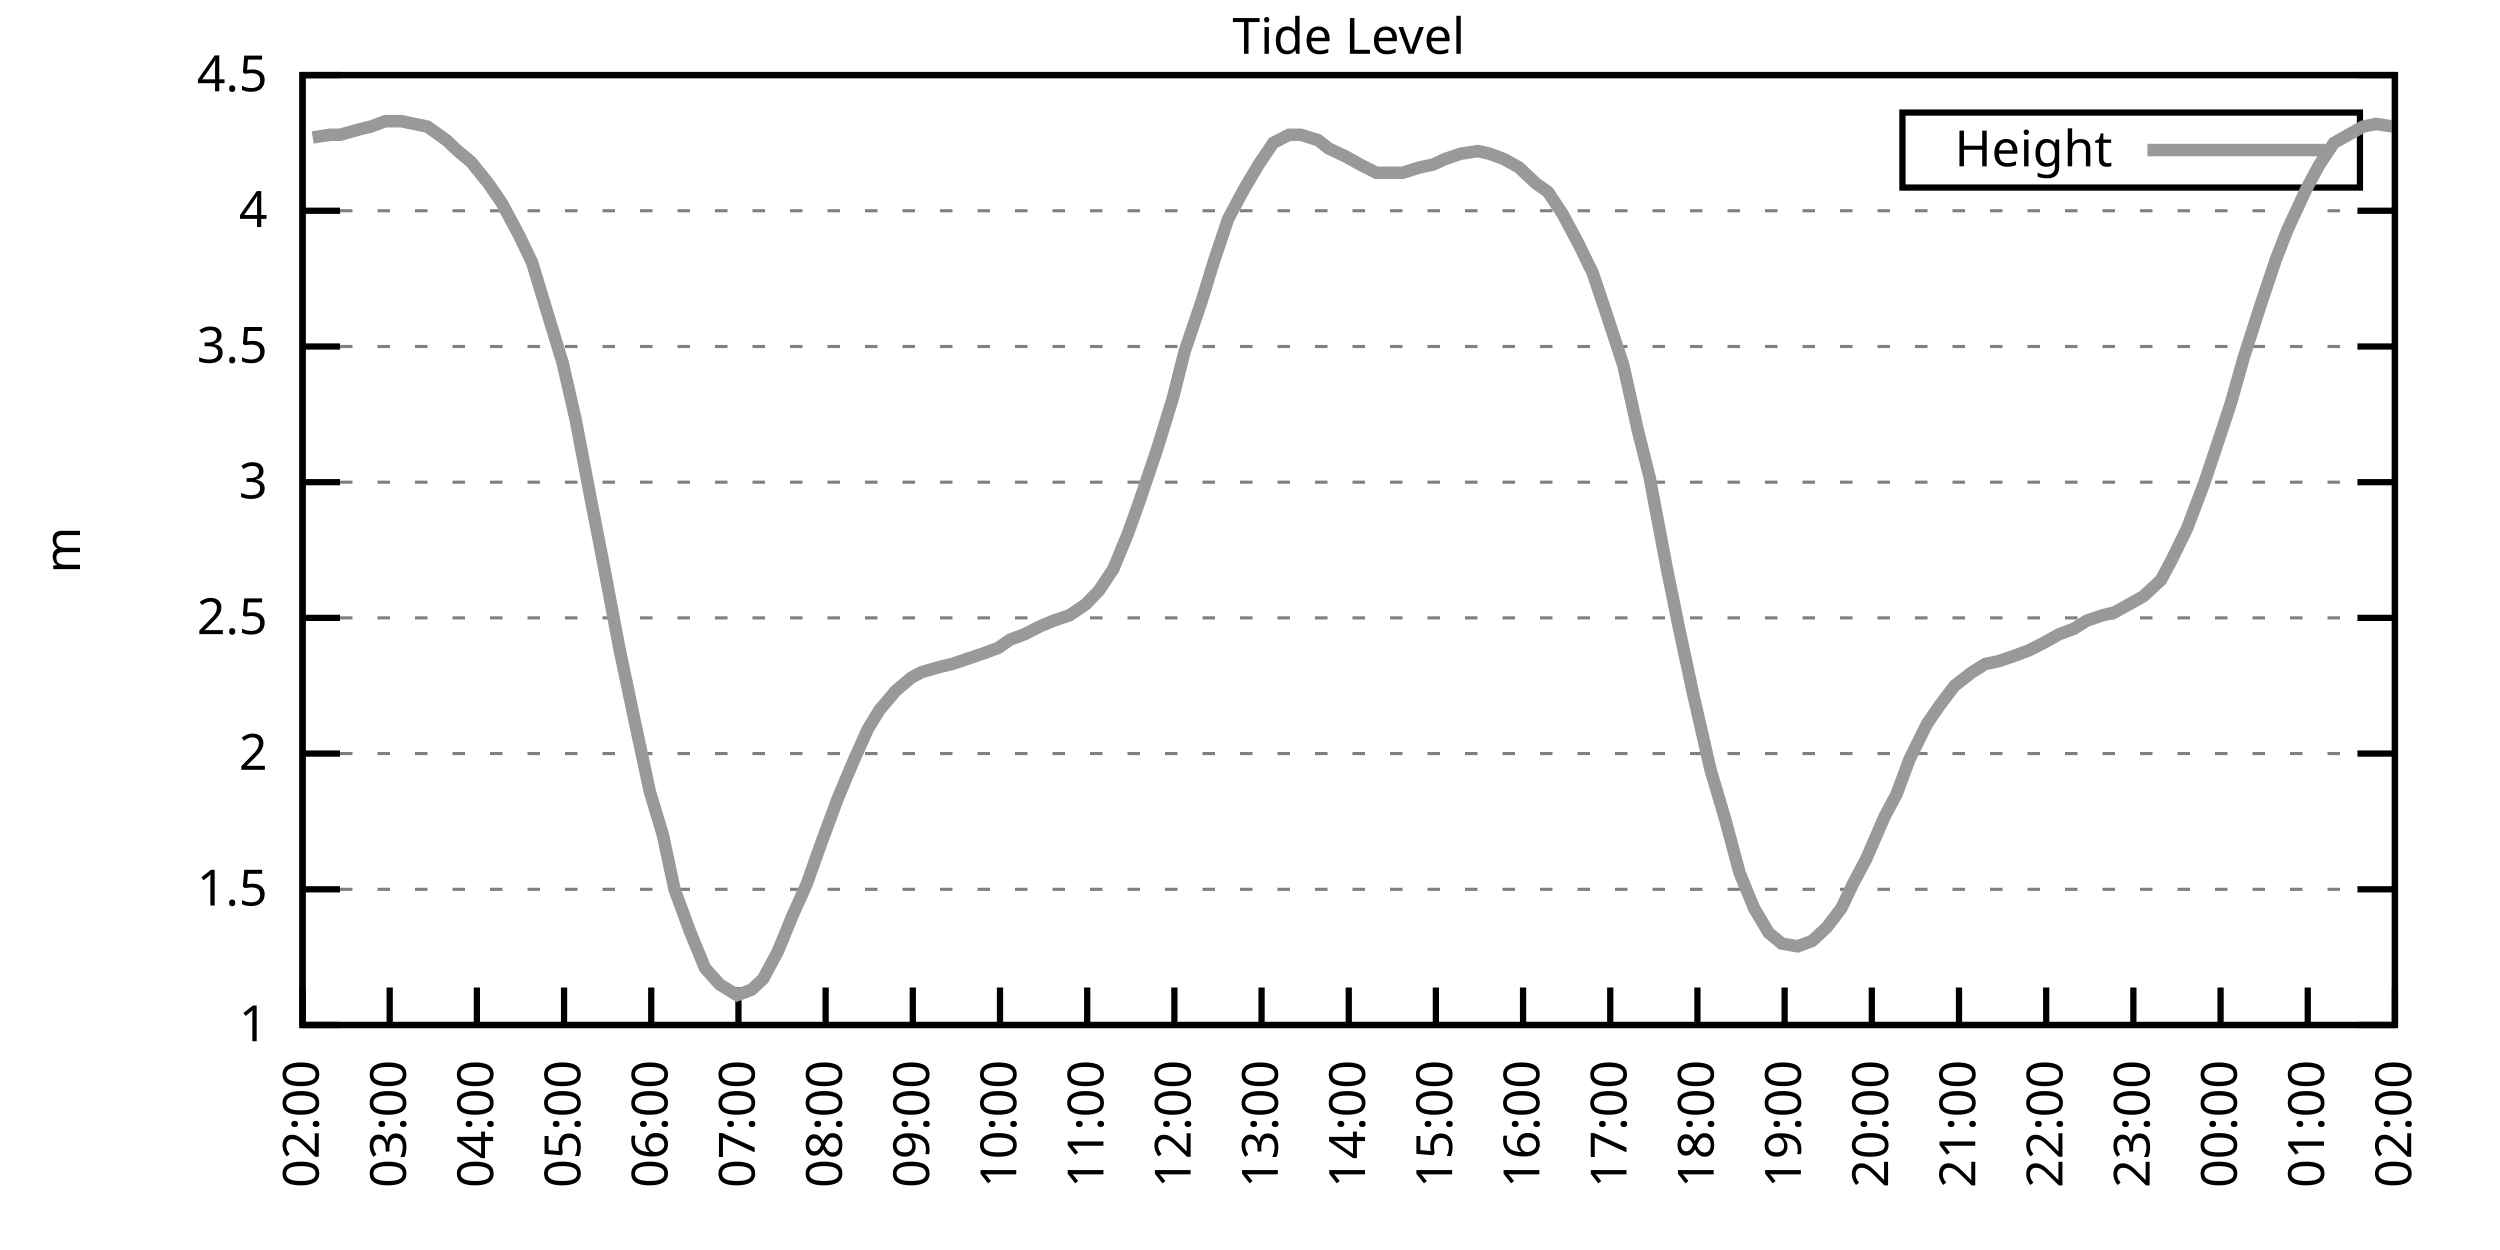
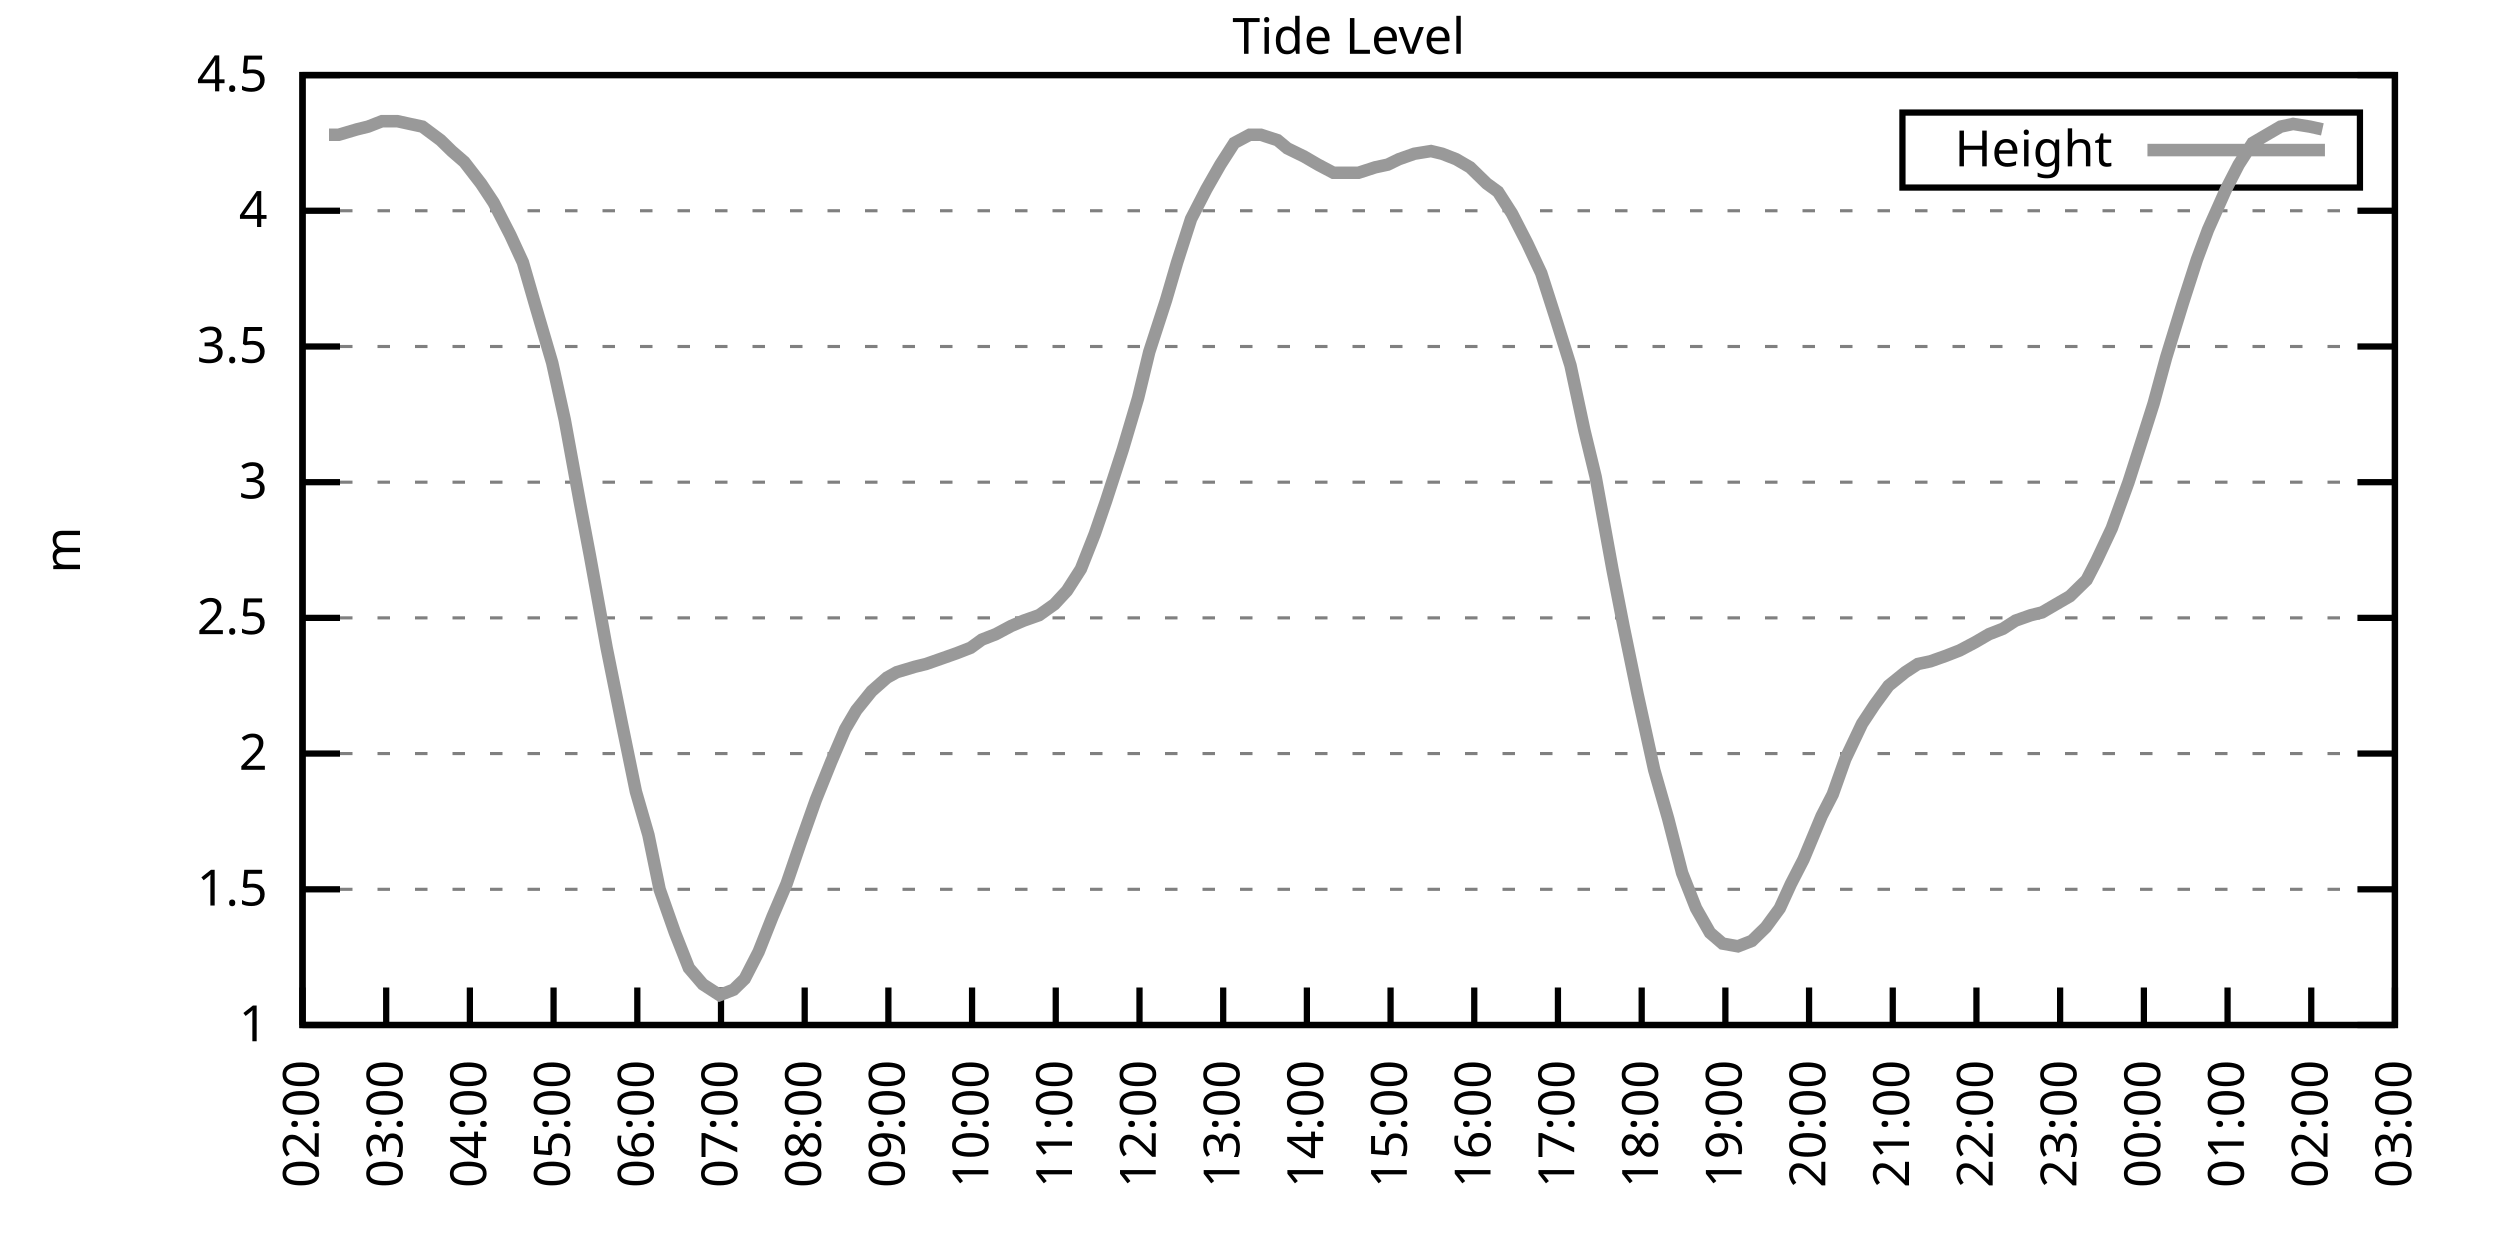
<svg xmlns="http://www.w3.org/2000/svg" xmlns:xlink="http://www.w3.org/1999/xlink" width="400" height="200" viewBox="0 0 400 200">
  <g id="gnuplot_canvas">
    <rect x="0" y="0" width="400" height="200" fill="none" />
    <defs>
      <circle id="gpDot" r="0.5" stroke-width="0.5" stroke="currentColor" />
      <path id="gpPt0" stroke-width="0.333" stroke="currentColor" d="M-1,0 h2 M0,-1 v2" />
      <path id="gpPt1" stroke-width="0.333" stroke="currentColor" d="M-1,-1 L1,1 M1,-1 L-1,1" />
      <path id="gpPt2" stroke-width="0.333" stroke="currentColor" d="M-1,0 L1,0 M0,-1 L0,1 M-1,-1 L1,1 M-1,1 L1,-1" />
      <rect id="gpPt3" stroke-width="0.333" stroke="currentColor" x="-1" y="-1" width="2" height="2" />
      <rect id="gpPt4" stroke-width="0.333" stroke="currentColor" fill="currentColor" x="-1" y="-1" width="2" height="2" />
      <circle id="gpPt5" stroke-width="0.333" stroke="currentColor" cx="0" cy="0" r="1" />
      <use xlink:href="#gpPt5" id="gpPt6" fill="currentColor" stroke="none" />
      <path id="gpPt7" stroke-width="0.333" stroke="currentColor" d="M0,-1.33 L-1.33,0.67 L1.33,0.67 z" />
      <use xlink:href="#gpPt7" id="gpPt8" fill="currentColor" stroke="none" />
      <use xlink:href="#gpPt7" id="gpPt9" stroke="currentColor" transform="rotate(180)" />
      <use xlink:href="#gpPt9" id="gpPt10" fill="currentColor" stroke="none" />
      <use xlink:href="#gpPt3" id="gpPt11" stroke="currentColor" transform="rotate(45)" />
      <use xlink:href="#gpPt11" id="gpPt12" fill="currentColor" stroke="none" />
      <path id="gpPt13" stroke-width="0.333" stroke="currentColor" d="M0,1.330 L1.265,0.411 L0.782,-1.067 L-0.782,-1.076 L-1.265,0.411 z" />
      <use xlink:href="#gpPt13" id="gpPt14" fill="currentColor" stroke="none" />
      <filter id="textbox" filterUnits="objectBoundingBox" x="0" y="0" height="1" width="1">
        <feFlood flood-color="white" flood-opacity="1" result="bgnd" />
        <feComposite in="SourceGraphic" in2="bgnd" operator="atop" />
      </filter>
      <filter id="greybox" filterUnits="objectBoundingBox" x="0" y="0" height="1" width="1">
        <feFlood flood-color="lightgrey" flood-opacity="1" result="grey" />
        <feComposite in="SourceGraphic" in2="grey" operator="atop" />
      </filter>
    </defs>
    <g fill="none" color="white" stroke="currentColor" stroke-width="1.00" stroke-linecap="butt" stroke-linejoin="miter">
</g>
    <g fill="none" color="black" stroke="currentColor" stroke-width="1.00" stroke-linecap="butt" stroke-linejoin="miter">
      <g stroke="none" shape-rendering="crispEdges">
        <polygon fill="rgb(255, 255, 255)" points="48.40,164.00 383.18,164.00 383.18,12.02 48.40,12.02 " />
      </g>
    </g>
    <g fill="none" color="black" stroke="currentColor" stroke-width="1.00" stroke-linecap="butt" stroke-linejoin="miter">
</g>
    <g fill="none" color="black" stroke="black" stroke-width="0.50" stroke-linecap="butt" stroke-linejoin="miter">
</g>
    <g fill="none" color="gray" stroke="currentColor" stroke-width="0.50" stroke-linecap="butt" stroke-linejoin="miter">
      <path stroke="gray" stroke-dasharray="2,4" class="gridline" d="M48.40,164.00 L383.19,164.00  " />
    </g>
    <g fill="none" color="gray" stroke="gray" stroke-width="1.00" stroke-linecap="butt" stroke-linejoin="miter">
</g>
    <g fill="none" color="black" stroke="currentColor" stroke-width="1.00" stroke-linecap="butt" stroke-linejoin="miter">
      <path stroke="black" d="M48.40,164.00 L54.40,164.00 M383.19,164.00 L377.19,164.00  " />
      <g transform="translate(42.80,166.60)" stroke="none" fill="black" font-family="Sans" font-size="8.00" text-anchor="end">
        <text>
          <tspan font-family="Sans"> 1</tspan>
        </text>
      </g>
    </g>
    <g fill="none" color="black" stroke="currentColor" stroke-width="1.00" stroke-linecap="butt" stroke-linejoin="miter">
</g>
    <g fill="none" color="black" stroke="black" stroke-width="0.50" stroke-linecap="butt" stroke-linejoin="miter">
</g>
    <g fill="none" color="gray" stroke="currentColor" stroke-width="0.50" stroke-linecap="butt" stroke-linejoin="miter">
      <path stroke="gray" stroke-dasharray="2,4" class="gridline" d="M48.40,142.29 L383.19,142.29  " />
    </g>
    <g fill="none" color="gray" stroke="gray" stroke-width="1.00" stroke-linecap="butt" stroke-linejoin="miter">
</g>
    <g fill="none" color="black" stroke="currentColor" stroke-width="1.00" stroke-linecap="butt" stroke-linejoin="miter">
      <path stroke="black" d="M48.40,142.29 L54.40,142.29 M383.19,142.29 L377.19,142.29  " />
      <g transform="translate(42.80,144.89)" stroke="none" fill="black" font-family="Sans" font-size="8.00" text-anchor="end">
        <text>
          <tspan font-family="Sans"> 1.5</tspan>
        </text>
      </g>
    </g>
    <g fill="none" color="black" stroke="currentColor" stroke-width="1.00" stroke-linecap="butt" stroke-linejoin="miter">
</g>
    <g fill="none" color="black" stroke="black" stroke-width="0.50" stroke-linecap="butt" stroke-linejoin="miter">
</g>
    <g fill="none" color="gray" stroke="currentColor" stroke-width="0.50" stroke-linecap="butt" stroke-linejoin="miter">
      <path stroke="gray" stroke-dasharray="2,4" class="gridline" d="M48.40,120.57 L383.19,120.57  " />
    </g>
    <g fill="none" color="gray" stroke="gray" stroke-width="1.00" stroke-linecap="butt" stroke-linejoin="miter">
</g>
    <g fill="none" color="black" stroke="currentColor" stroke-width="1.00" stroke-linecap="butt" stroke-linejoin="miter">
      <path stroke="black" d="M48.40,120.57 L54.40,120.57 M383.19,120.57 L377.19,120.57  " />
      <g transform="translate(42.80,123.17)" stroke="none" fill="black" font-family="Sans" font-size="8.00" text-anchor="end">
        <text>
          <tspan font-family="Sans"> 2</tspan>
        </text>
      </g>
    </g>
    <g fill="none" color="black" stroke="currentColor" stroke-width="1.00" stroke-linecap="butt" stroke-linejoin="miter">
</g>
    <g fill="none" color="black" stroke="black" stroke-width="0.50" stroke-linecap="butt" stroke-linejoin="miter">
</g>
    <g fill="none" color="gray" stroke="currentColor" stroke-width="0.50" stroke-linecap="butt" stroke-linejoin="miter">
      <path stroke="gray" stroke-dasharray="2,4" class="gridline" d="M48.40,98.86 L383.19,98.86  " />
    </g>
    <g fill="none" color="gray" stroke="gray" stroke-width="1.00" stroke-linecap="butt" stroke-linejoin="miter">
</g>
    <g fill="none" color="black" stroke="currentColor" stroke-width="1.00" stroke-linecap="butt" stroke-linejoin="miter">
      <path stroke="black" d="M48.40,98.86 L54.40,98.86 M383.19,98.86 L377.19,98.86  " />
      <g transform="translate(42.80,101.46)" stroke="none" fill="black" font-family="Sans" font-size="8.00" text-anchor="end">
        <text>
          <tspan font-family="Sans"> 2.5</tspan>
        </text>
      </g>
    </g>
    <g fill="none" color="black" stroke="currentColor" stroke-width="1.00" stroke-linecap="butt" stroke-linejoin="miter">
</g>
    <g fill="none" color="black" stroke="black" stroke-width="0.50" stroke-linecap="butt" stroke-linejoin="miter">
</g>
    <g fill="none" color="gray" stroke="currentColor" stroke-width="0.50" stroke-linecap="butt" stroke-linejoin="miter">
      <path stroke="gray" stroke-dasharray="2,4" class="gridline" d="M48.40,77.15 L383.19,77.15  " />
    </g>
    <g fill="none" color="gray" stroke="gray" stroke-width="1.00" stroke-linecap="butt" stroke-linejoin="miter">
</g>
    <g fill="none" color="black" stroke="currentColor" stroke-width="1.00" stroke-linecap="butt" stroke-linejoin="miter">
      <path stroke="black" d="M48.40,77.15 L54.40,77.15 M383.19,77.15 L377.19,77.15  " />
      <g transform="translate(42.80,79.75)" stroke="none" fill="black" font-family="Sans" font-size="8.00" text-anchor="end">
        <text>
          <tspan font-family="Sans"> 3</tspan>
        </text>
      </g>
    </g>
    <g fill="none" color="black" stroke="currentColor" stroke-width="1.00" stroke-linecap="butt" stroke-linejoin="miter">
</g>
    <g fill="none" color="black" stroke="black" stroke-width="0.50" stroke-linecap="butt" stroke-linejoin="miter">
</g>
    <g fill="none" color="gray" stroke="currentColor" stroke-width="0.50" stroke-linecap="butt" stroke-linejoin="miter">
      <path stroke="gray" stroke-dasharray="2,4" class="gridline" d="M48.40,55.44 L383.19,55.44  " />
    </g>
    <g fill="none" color="gray" stroke="gray" stroke-width="1.00" stroke-linecap="butt" stroke-linejoin="miter">
</g>
    <g fill="none" color="black" stroke="currentColor" stroke-width="1.00" stroke-linecap="butt" stroke-linejoin="miter">
      <path stroke="black" d="M48.40,55.44 L54.40,55.44 M383.19,55.44 L377.19,55.44  " />
      <g transform="translate(42.80,58.04)" stroke="none" fill="black" font-family="Sans" font-size="8.00" text-anchor="end">
        <text>
          <tspan font-family="Sans"> 3.5</tspan>
        </text>
      </g>
    </g>
    <g fill="none" color="black" stroke="currentColor" stroke-width="1.00" stroke-linecap="butt" stroke-linejoin="miter">
</g>
    <g fill="none" color="black" stroke="black" stroke-width="0.50" stroke-linecap="butt" stroke-linejoin="miter">
</g>
    <g fill="none" color="gray" stroke="currentColor" stroke-width="0.50" stroke-linecap="butt" stroke-linejoin="miter">
      <path stroke="gray" stroke-dasharray="2,4" class="gridline" d="M48.40,33.72 L383.19,33.72  " />
    </g>
    <g fill="none" color="gray" stroke="gray" stroke-width="1.00" stroke-linecap="butt" stroke-linejoin="miter">
</g>
    <g fill="none" color="black" stroke="currentColor" stroke-width="1.00" stroke-linecap="butt" stroke-linejoin="miter">
      <path stroke="black" d="M48.40,33.72 L54.40,33.72 M383.19,33.72 L377.19,33.72  " />
      <g transform="translate(42.80,36.32)" stroke="none" fill="black" font-family="Sans" font-size="8.00" text-anchor="end">
        <text>
          <tspan font-family="Sans"> 4</tspan>
        </text>
      </g>
    </g>
    <g fill="none" color="black" stroke="currentColor" stroke-width="1.00" stroke-linecap="butt" stroke-linejoin="miter">
</g>
    <g fill="none" color="black" stroke="black" stroke-width="0.50" stroke-linecap="butt" stroke-linejoin="miter">
</g>
    <g fill="none" color="gray" stroke="currentColor" stroke-width="0.50" stroke-linecap="butt" stroke-linejoin="miter">
      <path stroke="gray" stroke-dasharray="2,4" class="gridline" d="M48.40,12.01 L383.19,12.01  " />
    </g>
    <g fill="none" color="gray" stroke="gray" stroke-width="1.00" stroke-linecap="butt" stroke-linejoin="miter">
</g>
    <g fill="none" color="black" stroke="currentColor" stroke-width="1.00" stroke-linecap="butt" stroke-linejoin="miter">
      <path stroke="black" d="M48.40,12.01 L54.40,12.01 M383.19,12.01 L377.19,12.01  " />
      <g transform="translate(42.80,14.61)" stroke="none" fill="black" font-family="Sans" font-size="8.00" text-anchor="end">
        <text>
          <tspan font-family="Sans"> 4.5</tspan>
        </text>
      </g>
    </g>
    <g fill="none" color="black" stroke="currentColor" stroke-width="1.00" stroke-linecap="butt" stroke-linejoin="miter">
      <path stroke="black" d="M48.40,164.00 L48.40,158.00  " />
      <g transform="translate(51.00,169.60) rotate(270.00)" stroke="none" fill="black" font-family="Sans" font-size="8.00" text-anchor="end">
        <text>
          <tspan font-family="Sans">02:00</tspan>
        </text>
      </g>
    </g>
    <g fill="none" color="black" stroke="currentColor" stroke-width="1.00" stroke-linecap="butt" stroke-linejoin="miter">
-       <path stroke="black" d="M62.35,164.00 L62.35,158.00  " />
-       <g transform="translate(64.95,169.60) rotate(270.00)" stroke="none" fill="black" font-family="Sans" font-size="8.00" text-anchor="end">
+       <path stroke="black" d="M61.79,164.00 L61.79,158.00  " />
+       <g transform="translate(64.39,169.60) rotate(270.00)" stroke="none" fill="black" font-family="Sans" font-size="8.00" text-anchor="end">
        <text>
          <tspan font-family="Sans">03:00</tspan>
        </text>
      </g>
    </g>
    <g fill="none" color="black" stroke="currentColor" stroke-width="1.00" stroke-linecap="butt" stroke-linejoin="miter">
-       <path stroke="black" d="M76.30,164.00 L76.30,158.00  " />
-       <g transform="translate(78.90,169.60) rotate(270.00)" stroke="none" fill="black" font-family="Sans" font-size="8.00" text-anchor="end">
+       <path stroke="black" d="M75.18,164.00 L75.18,158.00  " />
+       <g transform="translate(77.78,169.60) rotate(270.00)" stroke="none" fill="black" font-family="Sans" font-size="8.00" text-anchor="end">
        <text>
          <tspan font-family="Sans">04:00</tspan>
        </text>
      </g>
    </g>
    <g fill="none" color="black" stroke="currentColor" stroke-width="1.00" stroke-linecap="butt" stroke-linejoin="miter">
-       <path stroke="black" d="M90.25,164.00 L90.25,158.00  " />
-       <g transform="translate(92.85,169.60) rotate(270.00)" stroke="none" fill="black" font-family="Sans" font-size="8.00" text-anchor="end">
+       <path stroke="black" d="M88.57,164.00 L88.57,158.00  " />
+       <g transform="translate(91.17,169.60) rotate(270.00)" stroke="none" fill="black" font-family="Sans" font-size="8.00" text-anchor="end">
        <text>
          <tspan font-family="Sans">05:00</tspan>
        </text>
      </g>
    </g>
    <g fill="none" color="black" stroke="currentColor" stroke-width="1.00" stroke-linecap="butt" stroke-linejoin="miter">
-       <path stroke="black" d="M104.20,164.00 L104.20,158.00  " />
-       <g transform="translate(106.80,169.60) rotate(270.00)" stroke="none" fill="black" font-family="Sans" font-size="8.00" text-anchor="end">
+       <path stroke="black" d="M101.97,164.00 L101.97,158.00  " />
+       <g transform="translate(104.57,169.60) rotate(270.00)" stroke="none" fill="black" font-family="Sans" font-size="8.00" text-anchor="end">
        <text>
          <tspan font-family="Sans">06:00</tspan>
        </text>
      </g>
    </g>
    <g fill="none" color="black" stroke="currentColor" stroke-width="1.00" stroke-linecap="butt" stroke-linejoin="miter">
-       <path stroke="black" d="M118.15,164.00 L118.15,158.00  " />
-       <g transform="translate(120.75,169.60) rotate(270.00)" stroke="none" fill="black" font-family="Sans" font-size="8.00" text-anchor="end">
+       <path stroke="black" d="M115.36,164.00 L115.36,158.00  " />
+       <g transform="translate(117.96,169.60) rotate(270.00)" stroke="none" fill="black" font-family="Sans" font-size="8.00" text-anchor="end">
        <text>
          <tspan font-family="Sans">07:00</tspan>
        </text>
      </g>
    </g>
    <g fill="none" color="black" stroke="currentColor" stroke-width="1.00" stroke-linecap="butt" stroke-linejoin="miter">
-       <path stroke="black" d="M132.10,164.00 L132.10,158.00  " />
-       <g transform="translate(134.70,169.60) rotate(270.00)" stroke="none" fill="black" font-family="Sans" font-size="8.00" text-anchor="end">
+       <path stroke="black" d="M128.75,164.00 L128.75,158.00  " />
+       <g transform="translate(131.35,169.60) rotate(270.00)" stroke="none" fill="black" font-family="Sans" font-size="8.00" text-anchor="end">
        <text>
          <tspan font-family="Sans">08:00</tspan>
        </text>
      </g>
    </g>
    <g fill="none" color="black" stroke="currentColor" stroke-width="1.00" stroke-linecap="butt" stroke-linejoin="miter">
-       <path stroke="black" d="M146.05,164.00 L146.05,158.00  " />
-       <g transform="translate(148.65,169.60) rotate(270.00)" stroke="none" fill="black" font-family="Sans" font-size="8.00" text-anchor="end">
+       <path stroke="black" d="M142.14,164.00 L142.14,158.00  " />
+       <g transform="translate(144.74,169.60) rotate(270.00)" stroke="none" fill="black" font-family="Sans" font-size="8.00" text-anchor="end">
        <text>
          <tspan font-family="Sans">09:00</tspan>
        </text>
      </g>
    </g>
    <g fill="none" color="black" stroke="currentColor" stroke-width="1.00" stroke-linecap="butt" stroke-linejoin="miter">
-       <path stroke="black" d="M160.00,164.00 L160.00,158.00  " />
-       <g transform="translate(162.60,169.60) rotate(270.00)" stroke="none" fill="black" font-family="Sans" font-size="8.00" text-anchor="end">
+       <path stroke="black" d="M155.53,164.00 L155.53,158.00  " />
+       <g transform="translate(158.13,169.60) rotate(270.00)" stroke="none" fill="black" font-family="Sans" font-size="8.00" text-anchor="end">
        <text>
          <tspan font-family="Sans">10:00</tspan>
        </text>
      </g>
    </g>
    <g fill="none" color="black" stroke="currentColor" stroke-width="1.00" stroke-linecap="butt" stroke-linejoin="miter">
-       <path stroke="black" d="M173.95,164.00 L173.95,158.00  " />
-       <g transform="translate(176.55,169.60) rotate(270.00)" stroke="none" fill="black" font-family="Sans" font-size="8.00" text-anchor="end">
+       <path stroke="black" d="M168.92,164.00 L168.92,158.00  " />
+       <g transform="translate(171.52,169.60) rotate(270.00)" stroke="none" fill="black" font-family="Sans" font-size="8.00" text-anchor="end">
        <text>
          <tspan font-family="Sans">11:00</tspan>
        </text>
      </g>
    </g>
    <g fill="none" color="black" stroke="currentColor" stroke-width="1.00" stroke-linecap="butt" stroke-linejoin="miter">
-       <path stroke="black" d="M187.90,164.00 L187.90,158.00  " />
-       <g transform="translate(190.50,169.60) rotate(270.00)" stroke="none" fill="black" font-family="Sans" font-size="8.00" text-anchor="end">
+       <path stroke="black" d="M182.32,164.00 L182.32,158.00  " />
+       <g transform="translate(184.92,169.60) rotate(270.00)" stroke="none" fill="black" font-family="Sans" font-size="8.00" text-anchor="end">
        <text>
          <tspan font-family="Sans">12:00</tspan>
        </text>
      </g>
    </g>
    <g fill="none" color="black" stroke="currentColor" stroke-width="1.00" stroke-linecap="butt" stroke-linejoin="miter">
-       <path stroke="black" d="M201.85,164.00 L201.85,158.00  " />
-       <g transform="translate(204.45,169.60) rotate(270.00)" stroke="none" fill="black" font-family="Sans" font-size="8.00" text-anchor="end">
+       <path stroke="black" d="M195.71,164.00 L195.71,158.00  " />
+       <g transform="translate(198.31,169.60) rotate(270.00)" stroke="none" fill="black" font-family="Sans" font-size="8.00" text-anchor="end">
        <text>
          <tspan font-family="Sans">13:00</tspan>
        </text>
      </g>
    </g>
    <g fill="none" color="black" stroke="currentColor" stroke-width="1.00" stroke-linecap="butt" stroke-linejoin="miter">
-       <path stroke="black" d="M215.80,164.00 L215.80,158.00  " />
-       <g transform="translate(218.40,169.60) rotate(270.00)" stroke="none" fill="black" font-family="Sans" font-size="8.00" text-anchor="end">
+       <path stroke="black" d="M209.10,164.00 L209.10,158.00  " />
+       <g transform="translate(211.70,169.60) rotate(270.00)" stroke="none" fill="black" font-family="Sans" font-size="8.00" text-anchor="end">
        <text>
          <tspan font-family="Sans">14:00</tspan>
        </text>
      </g>
    </g>
    <g fill="none" color="black" stroke="currentColor" stroke-width="1.00" stroke-linecap="butt" stroke-linejoin="miter">
-       <path stroke="black" d="M229.74,164.00 L229.74,158.00  " />
-       <g transform="translate(232.34,169.60) rotate(270.00)" stroke="none" fill="black" font-family="Sans" font-size="8.00" text-anchor="end">
+       <path stroke="black" d="M222.49,164.00 L222.49,158.00  " />
+       <g transform="translate(225.09,169.60) rotate(270.00)" stroke="none" fill="black" font-family="Sans" font-size="8.00" text-anchor="end">
        <text>
          <tspan font-family="Sans">15:00</tspan>
        </text>
      </g>
    </g>
    <g fill="none" color="black" stroke="currentColor" stroke-width="1.00" stroke-linecap="butt" stroke-linejoin="miter">
-       <path stroke="black" d="M243.69,164.00 L243.69,158.00  " />
-       <g transform="translate(246.29,169.60) rotate(270.00)" stroke="none" fill="black" font-family="Sans" font-size="8.00" text-anchor="end">
+       <path stroke="black" d="M235.88,164.00 L235.88,158.00  " />
+       <g transform="translate(238.48,169.60) rotate(270.00)" stroke="none" fill="black" font-family="Sans" font-size="8.00" text-anchor="end">
        <text>
          <tspan font-family="Sans">16:00</tspan>
        </text>
      </g>
    </g>
    <g fill="none" color="black" stroke="currentColor" stroke-width="1.00" stroke-linecap="butt" stroke-linejoin="miter">
-       <path stroke="black" d="M257.64,164.00 L257.64,158.00  " />
-       <g transform="translate(260.24,169.60) rotate(270.00)" stroke="none" fill="black" font-family="Sans" font-size="8.00" text-anchor="end">
+       <path stroke="black" d="M249.27,164.00 L249.27,158.00  " />
+       <g transform="translate(251.87,169.60) rotate(270.00)" stroke="none" fill="black" font-family="Sans" font-size="8.00" text-anchor="end">
        <text>
          <tspan font-family="Sans">17:00</tspan>
        </text>
      </g>
    </g>
    <g fill="none" color="black" stroke="currentColor" stroke-width="1.00" stroke-linecap="butt" stroke-linejoin="miter">
-       <path stroke="black" d="M271.59,164.00 L271.59,158.00  " />
-       <g transform="translate(274.19,169.60) rotate(270.00)" stroke="none" fill="black" font-family="Sans" font-size="8.00" text-anchor="end">
+       <path stroke="black" d="M262.67,164.00 L262.67,158.00  " />
+       <g transform="translate(265.27,169.60) rotate(270.00)" stroke="none" fill="black" font-family="Sans" font-size="8.00" text-anchor="end">
        <text>
          <tspan font-family="Sans">18:00</tspan>
        </text>
      </g>
    </g>
    <g fill="none" color="black" stroke="currentColor" stroke-width="1.00" stroke-linecap="butt" stroke-linejoin="miter">
-       <path stroke="black" d="M285.54,164.00 L285.54,158.00  " />
-       <g transform="translate(288.14,169.60) rotate(270.00)" stroke="none" fill="black" font-family="Sans" font-size="8.00" text-anchor="end">
+       <path stroke="black" d="M276.06,164.00 L276.06,158.00  " />
+       <g transform="translate(278.66,169.60) rotate(270.00)" stroke="none" fill="black" font-family="Sans" font-size="8.00" text-anchor="end">
        <text>
          <tspan font-family="Sans">19:00</tspan>
        </text>
      </g>
    </g>
    <g fill="none" color="black" stroke="currentColor" stroke-width="1.00" stroke-linecap="butt" stroke-linejoin="miter">
-       <path stroke="black" d="M299.49,164.00 L299.49,158.00  " />
-       <g transform="translate(302.09,169.60) rotate(270.00)" stroke="none" fill="black" font-family="Sans" font-size="8.00" text-anchor="end">
+       <path stroke="black" d="M289.45,164.00 L289.45,158.00  " />
+       <g transform="translate(292.05,169.60) rotate(270.00)" stroke="none" fill="black" font-family="Sans" font-size="8.00" text-anchor="end">
        <text>
          <tspan font-family="Sans">20:00</tspan>
        </text>
      </g>
    </g>
    <g fill="none" color="black" stroke="currentColor" stroke-width="1.00" stroke-linecap="butt" stroke-linejoin="miter">
-       <path stroke="black" d="M313.44,164.00 L313.44,158.00  " />
-       <g transform="translate(316.04,169.60) rotate(270.00)" stroke="none" fill="black" font-family="Sans" font-size="8.00" text-anchor="end">
+       <path stroke="black" d="M302.84,164.00 L302.84,158.00  " />
+       <g transform="translate(305.44,169.60) rotate(270.00)" stroke="none" fill="black" font-family="Sans" font-size="8.00" text-anchor="end">
        <text>
          <tspan font-family="Sans">21:00</tspan>
        </text>
      </g>
    </g>
    <g fill="none" color="black" stroke="currentColor" stroke-width="1.00" stroke-linecap="butt" stroke-linejoin="miter">
-       <path stroke="black" d="M327.39,164.00 L327.39,158.00  " />
-       <g transform="translate(329.99,169.60) rotate(270.00)" stroke="none" fill="black" font-family="Sans" font-size="8.00" text-anchor="end">
+       <path stroke="black" d="M316.23,164.00 L316.23,158.00  " />
+       <g transform="translate(318.83,169.60) rotate(270.00)" stroke="none" fill="black" font-family="Sans" font-size="8.00" text-anchor="end">
        <text>
          <tspan font-family="Sans">22:00</tspan>
        </text>
      </g>
    </g>
    <g fill="none" color="black" stroke="currentColor" stroke-width="1.00" stroke-linecap="butt" stroke-linejoin="miter">
-       <path stroke="black" d="M341.34,164.00 L341.34,158.00  " />
-       <g transform="translate(343.94,169.60) rotate(270.00)" stroke="none" fill="black" font-family="Sans" font-size="8.00" text-anchor="end">
+       <path stroke="black" d="M329.62,164.00 L329.62,158.00  " />
+       <g transform="translate(332.22,169.60) rotate(270.00)" stroke="none" fill="black" font-family="Sans" font-size="8.00" text-anchor="end">
        <text>
          <tspan font-family="Sans">23:00</tspan>
        </text>
      </g>
    </g>
    <g fill="none" color="black" stroke="currentColor" stroke-width="1.00" stroke-linecap="butt" stroke-linejoin="miter">
-       <path stroke="black" d="M355.29,164.00 L355.29,158.00  " />
-       <g transform="translate(357.89,169.60) rotate(270.00)" stroke="none" fill="black" font-family="Sans" font-size="8.00" text-anchor="end">
+       <path stroke="black" d="M343.02,164.00 L343.02,158.00  " />
+       <g transform="translate(345.62,169.60) rotate(270.00)" stroke="none" fill="black" font-family="Sans" font-size="8.00" text-anchor="end">
        <text>
          <tspan font-family="Sans">00:00</tspan>
        </text>
      </g>
    </g>
    <g fill="none" color="black" stroke="currentColor" stroke-width="1.00" stroke-linecap="butt" stroke-linejoin="miter">
-       <path stroke="black" d="M369.24,164.00 L369.24,158.00  " />
-       <g transform="translate(371.84,169.60) rotate(270.00)" stroke="none" fill="black" font-family="Sans" font-size="8.00" text-anchor="end">
+       <path stroke="black" d="M356.41,164.00 L356.41,158.00  " />
+       <g transform="translate(359.01,169.60) rotate(270.00)" stroke="none" fill="black" font-family="Sans" font-size="8.00" text-anchor="end">
        <text>
          <tspan font-family="Sans">01:00</tspan>
+         </text>
+       </g>
+     </g>
+     <g fill="none" color="black" stroke="currentColor" stroke-width="1.00" stroke-linecap="butt" stroke-linejoin="miter">
+       <path stroke="black" d="M369.80,164.00 L369.80,158.00  " />
+       <g transform="translate(372.40,169.60) rotate(270.00)" stroke="none" fill="black" font-family="Sans" font-size="8.00" text-anchor="end">
+         <text>
+           <tspan font-family="Sans">02:00</tspan>
        </text>
      </g>
    </g>
    <g fill="none" color="black" stroke="currentColor" stroke-width="1.00" stroke-linecap="butt" stroke-linejoin="miter">
      <path stroke="black" d="M383.19,164.00 L383.19,158.00  " />
      <g transform="translate(385.79,169.60) rotate(270.00)" stroke="none" fill="black" font-family="Sans" font-size="8.00" text-anchor="end">
        <text>
-           <tspan font-family="Sans">02:00</tspan>
+           <tspan font-family="Sans">03:00</tspan>
        </text>
      </g>
    </g>
    <g fill="none" color="black" stroke="currentColor" stroke-width="1.00" stroke-linecap="butt" stroke-linejoin="miter">
</g>
    <g fill="none" color="black" stroke="currentColor" stroke-width="1.00" stroke-linecap="butt" stroke-linejoin="miter">
      <path stroke="black" d="M48.40,12.01 L48.40,164.00 L383.19,164.00 L383.19,12.01 L48.40,12.01 Z  " />
    </g>
    <g fill="none" color="black" stroke="currentColor" stroke-width="1.00" stroke-linecap="butt" stroke-linejoin="miter">
</g>
    <g fill="none" color="black" stroke="currentColor" stroke-width="1.00" stroke-linecap="butt" stroke-linejoin="miter">
      <path stroke="black" d="M304.39,30.01 L304.39,18.01 L377.59,18.01 L377.59,30.01 L304.39,30.01 Z  " />
    </g>
    <g id="Tide_level_plot_1">
      <g fill="none" color="white" stroke="black" stroke-width="2.00" stroke-linecap="butt" stroke-linejoin="miter">
</g>
      <g fill="none" color="black" stroke="currentColor" stroke-width="2.00" stroke-linecap="butt" stroke-linejoin="miter">
        <g transform="translate(337.99,26.61)" stroke="none" fill="black" font-family="Sans" font-size="8.00" text-anchor="end">
          <text>
            <tspan font-family="Sans">Height</tspan>
          </text>
        </g>
      </g>
      <g fill="none" color="black" stroke="currentColor" stroke-width="2.00" stroke-linecap="butt" stroke-linejoin="miter">
-         <path stroke="rgb(153, 153, 153)" d="M343.59,24.01 L371.99,24.01 M50.03,22.00 L52.82,21.56 L54.44,21.56 L57.47,20.70 L59.33,20.26 L61.65,19.39   L64.21,19.39 L66.30,19.83 L68.39,20.26 L71.42,22.43 L73.28,24.17 L75.37,25.91 L78.16,29.38 L80.25,32.42   L83.04,37.63 L85.13,41.97 L87.23,48.92 L90.02,58.04 L92.11,67.16 L94.67,80.62 L96.29,88.87 L99.08,103.64   L101.64,115.80 L103.97,126.65 L106.06,133.60 L107.92,142.29 L110.48,149.24 L112.80,154.88 L115.13,157.49 L117.92,159.22   L120.24,158.35 L122.10,156.62 L124.43,152.28 L126.75,146.63 L129.08,141.42 L131.40,134.90 L133.96,127.96 L136.51,121.88   L138.84,116.67 L140.70,113.63 L143.26,110.59 L145.81,108.42 L147.44,107.55 L150.46,106.68 L152.32,106.24 L154.88,105.38   L157.44,104.51 L159.76,103.64 L161.62,102.34 L163.95,101.47 L166.51,100.16 L168.60,99.30 L171.16,98.43 L173.71,96.69   L175.81,94.52 L178.13,91.04 L180.46,85.40 L182.32,80.19 L185.11,71.94 L187.66,63.69 L189.52,56.30 L192.31,48.05   L194.17,41.97 L196.50,35.03 L199.06,30.25 L201.38,26.34 L203.71,22.87 L206.26,21.56 L208.12,21.56 L210.91,22.43   L212.54,23.73 L215.33,25.04 L217.65,26.34 L220.21,27.64 L221.84,27.64 L224.40,27.64 L227.19,26.77 L229.28,26.34   L231.14,25.47 L233.70,24.60 L236.49,24.17 L238.35,24.60 L240.67,25.47 L243.00,26.77 L245.79,29.38 L247.65,30.68   L249.97,34.16 L252.53,38.93 L254.85,43.71 L257.18,50.66 L259.74,58.48 L262.06,68.90 L263.92,76.28 L266.71,91.04   L268.57,100.16 L270.90,111.02 L273.69,123.18 L276.01,131.00 L278.34,139.68 L280.66,145.33 L282.99,149.24 L285.08,150.97   L287.64,151.41 L289.96,150.54 L292.29,148.37 L294.61,145.33 L296.47,141.42 L298.56,137.51 L301.58,130.56 L303.44,127.09   L305.54,121.44 L308.33,115.80 L310.42,112.76 L312.74,109.72 L315.53,107.55 L317.63,106.24 L319.72,105.81 L322.28,104.94   L324.60,104.07 L327.16,102.77 L329.48,101.47 L331.81,100.60 L333.90,99.30 L336.46,98.43 L338.32,97.99 L340.64,96.69   L342.97,95.39 L345.76,92.78 L347.39,89.74 L349.94,84.53 L352.73,77.15 L355.06,70.20 L356.92,64.56 L359.01,57.17   L361.80,48.49 L364.13,41.54 L365.99,36.76 L369.01,30.25 L371.10,26.34 L373.43,22.87 L375.75,21.56 L378.08,20.26   L380.17,19.83 L382.96,20.26  " />
+         <path stroke="rgb(153, 153, 153)" d="M343.59,24.01 L371.99,24.01 M52.64,21.56 L54.20,21.56 L57.10,20.70 L58.89,20.26 L61.12,19.39 L63.58,19.39   L65.59,19.83 L67.59,20.26 L70.50,22.43 L72.28,24.17 L74.29,25.91 L76.97,29.38 L78.98,32.42 L81.66,37.63   L83.66,41.97 L85.67,48.92 L88.35,58.04 L90.36,67.16 L92.82,80.62 L94.38,88.87 L97.06,103.64 L99.51,115.80   L101.74,126.65 L103.75,133.60 L105.54,142.29 L107.99,149.24 L110.22,154.88 L112.46,157.49 L115.13,159.22 L117.37,158.35   L119.15,156.62 L121.38,152.28 L123.62,146.63 L125.85,141.42 L128.08,134.90 L130.54,127.96 L132.99,121.88 L135.22,116.67   L137.01,113.63 L139.46,110.59 L141.92,108.42 L143.48,107.55 L146.38,106.68 L148.17,106.24 L150.62,105.38 L153.08,104.51   L155.31,103.64 L157.10,102.34 L159.33,101.47 L161.78,100.16 L163.79,99.30 L166.25,98.43 L168.70,96.69 L170.71,94.52   L172.94,91.04 L175.17,85.40 L176.96,80.19 L179.64,71.94 L182.09,63.69 L183.88,56.30 L186.56,48.05 L188.34,41.97   L190.57,35.03 L193.03,30.25 L195.26,26.34 L197.49,22.87 L199.95,21.56 L201.73,21.56 L204.41,22.43 L205.97,23.73   L208.65,25.04 L210.88,26.34 L213.34,27.64 L214.90,27.64 L217.36,27.64 L220.04,26.77 L222.04,26.34 L223.83,25.47   L226.29,24.60 L228.96,24.17 L230.75,24.60 L232.98,25.47 L235.21,26.77 L237.89,29.38 L239.68,30.68 L241.91,34.16   L244.36,38.93 L246.60,43.71 L248.83,50.66 L251.28,58.48 L253.51,68.90 L255.30,76.28 L257.98,91.04 L259.76,100.16   L262.00,111.02 L264.67,123.18 L266.91,131.00 L269.14,139.68 L271.37,145.33 L273.60,149.24 L275.61,150.97 L278.07,151.41   L280.30,150.54 L282.53,148.37 L284.76,145.33 L286.55,141.42 L288.56,137.51 L291.46,130.56 L293.24,127.09 L295.25,121.44   L297.93,115.80 L299.94,112.76 L302.17,109.72 L304.85,107.55 L306.86,106.24 L308.87,105.81 L311.32,104.94 L313.55,104.07   L316.01,102.77 L318.24,101.47 L320.47,100.60 L322.48,99.30 L324.94,98.43 L326.72,97.99 L328.95,96.69 L331.19,95.39   L333.86,92.78 L335.43,89.74 L337.88,84.53 L340.56,77.15 L342.79,70.20 L344.58,64.56 L346.59,57.17 L349.26,48.49   L351.50,41.54 L353.28,36.76 L356.18,30.25 L358.19,26.34 L360.42,22.87 L362.66,21.56 L364.89,20.26 L366.90,19.83   L369.58,20.26 L371.58,20.70  " />
      </g>
    </g>
    <g fill="none" color="black" stroke="currentColor" stroke-width="2.00" stroke-linecap="butt" stroke-linejoin="miter">
</g>
    <g fill="none" color="black" stroke="black" stroke-width="1.00" stroke-linecap="butt" stroke-linejoin="miter">
</g>
    <g fill="none" color="black" stroke="currentColor" stroke-width="1.00" stroke-linecap="butt" stroke-linejoin="miter">
      <path stroke="black" d="M48.40,12.01 L48.40,164.00 L383.19,164.00 L383.19,12.01 L48.40,12.01 Z  " />
      <g transform="translate(12.80,88.01) rotate(270.00)" stroke="none" fill="black" font-family="Sans" font-size="8.00" text-anchor="middle">
        <text>
          <tspan font-family="Sans">m</tspan>
        </text>
      </g>
    </g>
    <g fill="none" color="black" stroke="currentColor" stroke-width="1.00" stroke-linecap="butt" stroke-linejoin="miter">
</g>
    <g fill="none" color="black" stroke="currentColor" stroke-width="1.00" stroke-linecap="butt" stroke-linejoin="miter">
      <g transform="translate(215.79,8.61)" stroke="none" fill="black" font-family="Sans" font-size="8.00" text-anchor="middle">
        <text>
          <tspan font-family="Sans">Tide Level</tspan>
        </text>
      </g>
    </g>
    <g fill="none" color="black" stroke="currentColor" stroke-width="1.00" stroke-linecap="butt" stroke-linejoin="miter">
</g>
  </g>
</svg>
